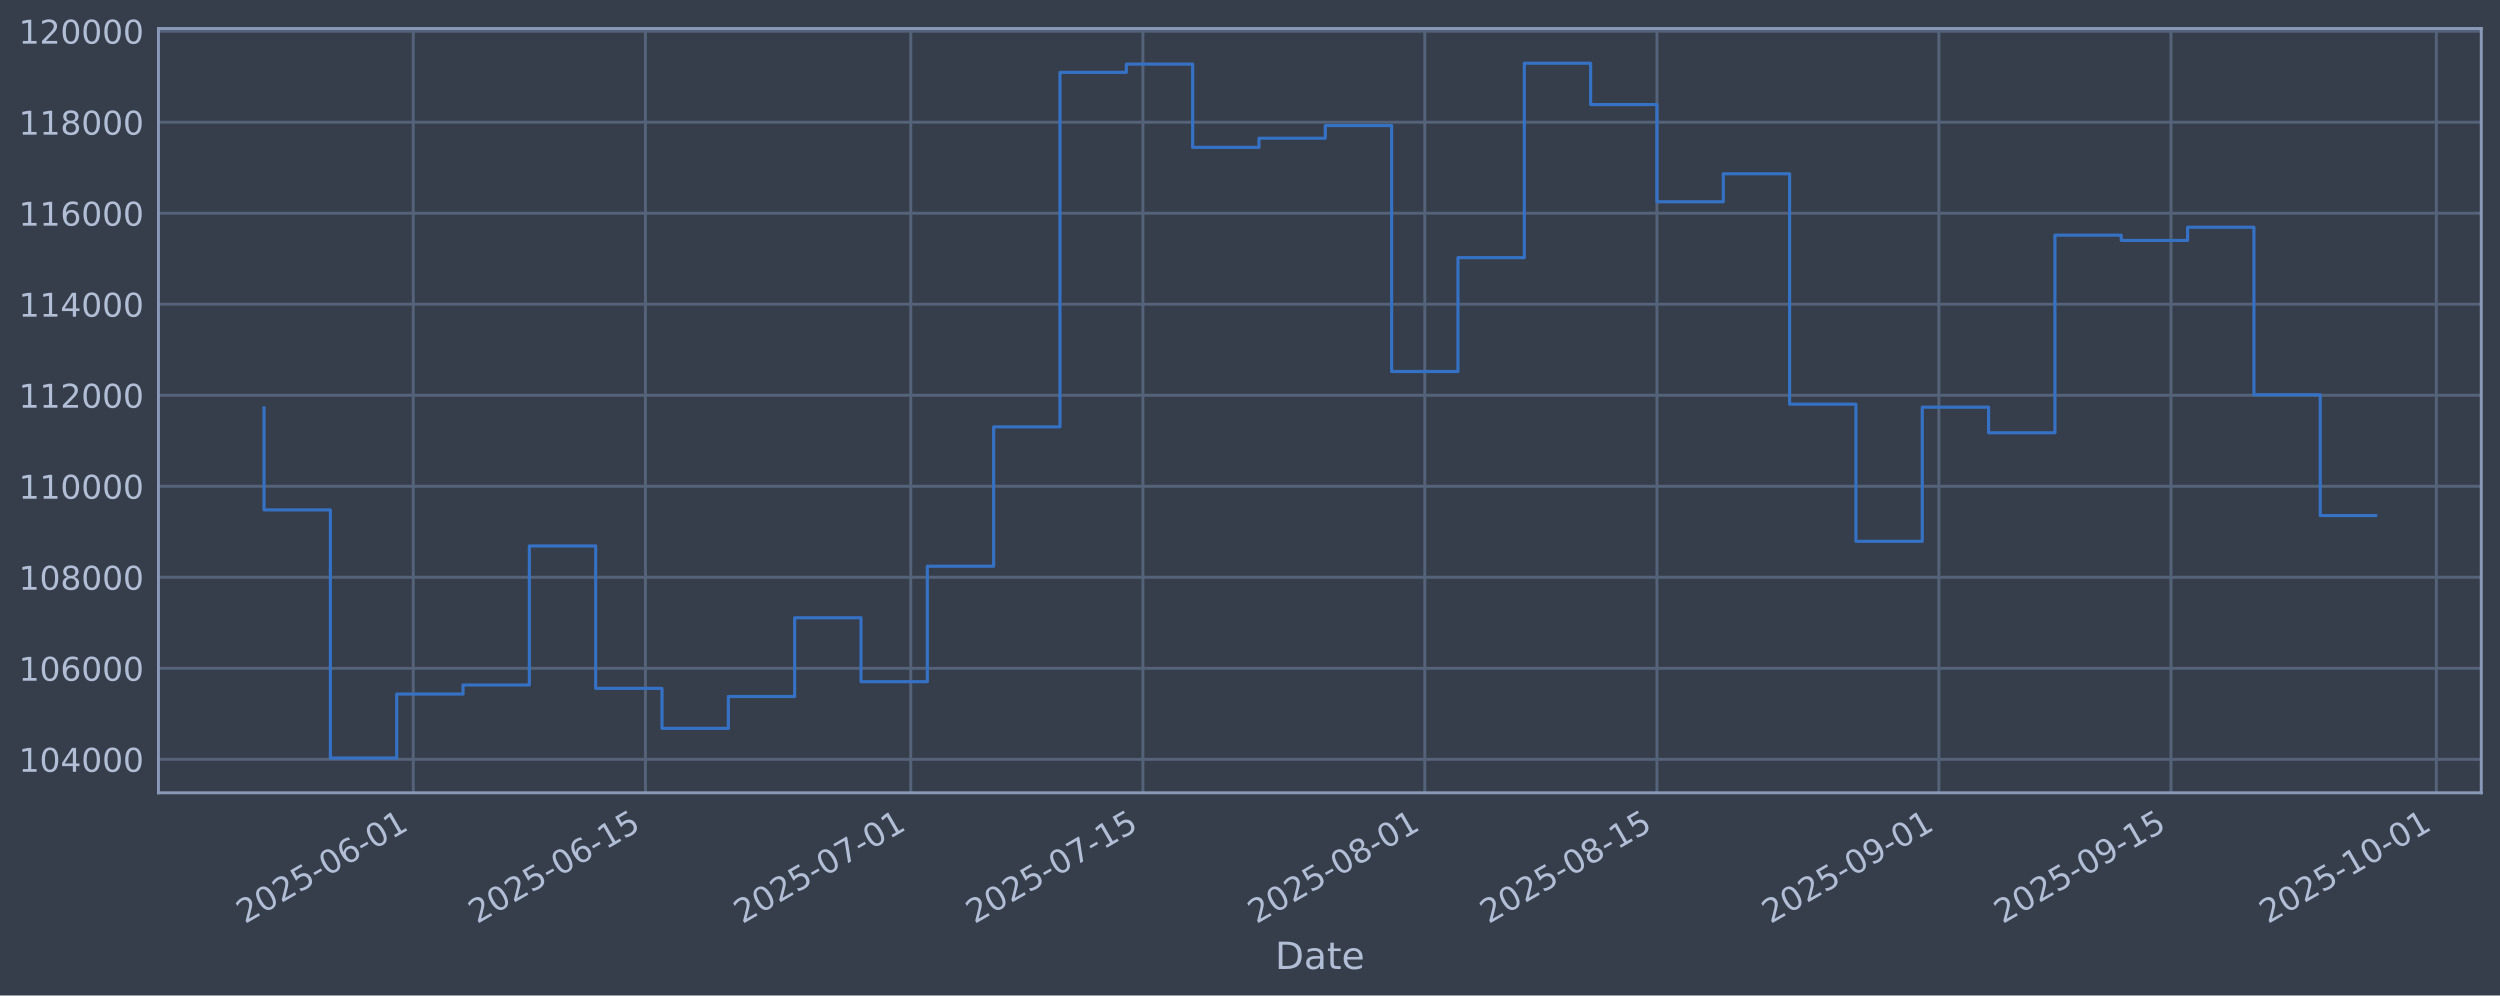
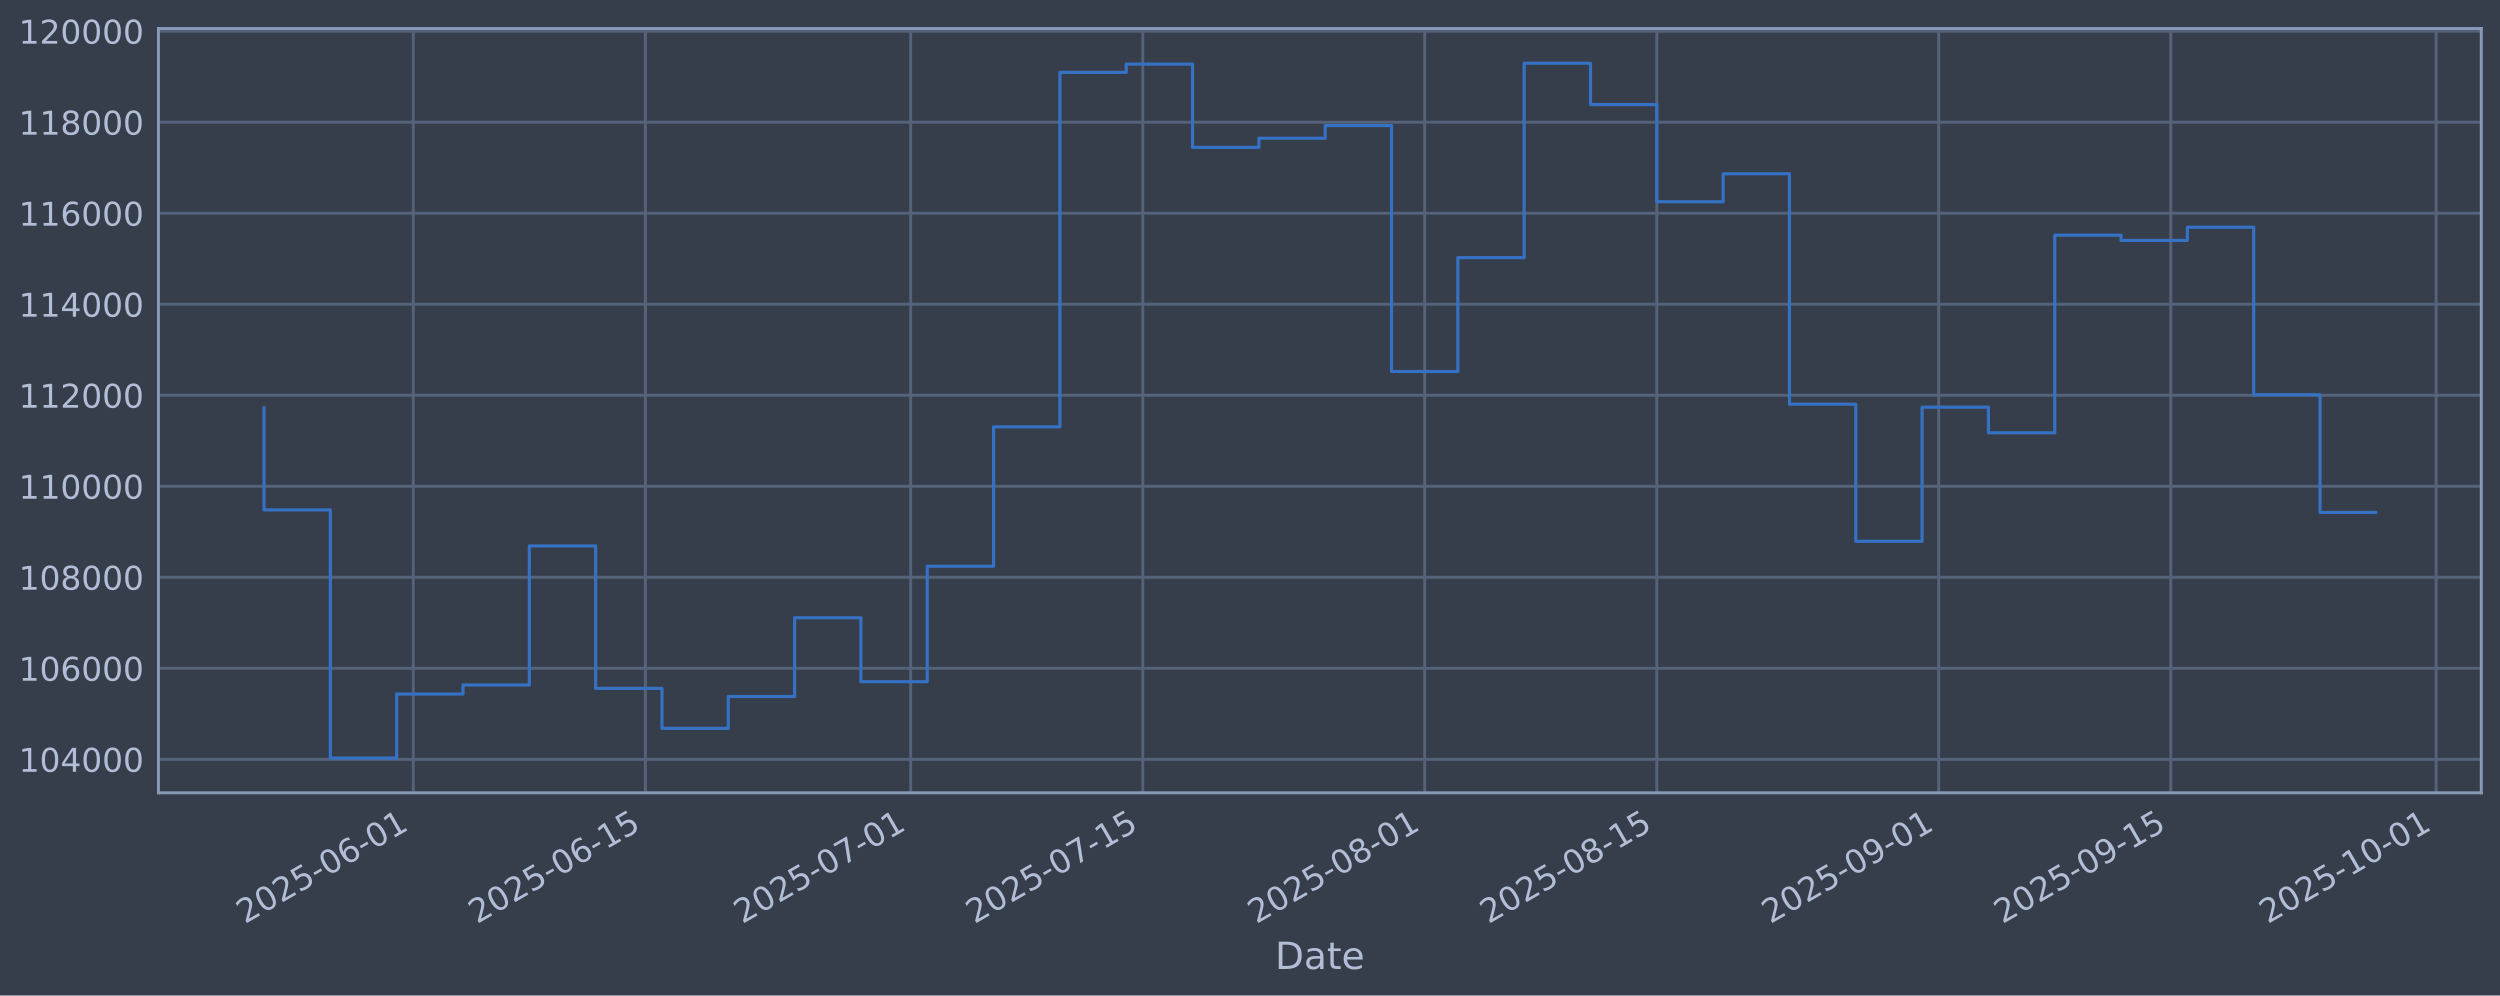
<svg xmlns="http://www.w3.org/2000/svg" xmlns:xlink="http://www.w3.org/1999/xlink" width="960.9pt" height="382.628pt" viewBox="0 0 960.9 382.628" version="1.1">
  <defs>
    <style type="text/css">*{stroke-linejoin: round; stroke-linecap: butt}</style>
  </defs>
  <g id="figure_1">
    <g id="patch_1">
      <path d="M 0 382.628  L 960.9 382.628  L 960.9 0  L 0 0  z " style="fill: #373e4b" />
    </g>
    <g id="axes_1">
      <g id="patch_2">
        <path d="M 60.901 304.718  L 953.701 304.718  L 953.701 10.958  L 60.901 10.958  z " style="fill: #373e4b" />
      </g>
      <g id="matplotlib.axis_1">
        <g id="xtick_1">
          <g id="line2d_1">
-             <path d="M 158.845 304.718  L 158.845 10.958  " clip-path="url(#pb731ece742)" style="fill: none; stroke: #546379; stroke-width: 1.12; stroke-linecap: square" />
+             <path d="M 158.839 304.718  L 158.839 10.958  " clip-path="url(#p19e9a7fc55)" style="fill: none; stroke: #546379; stroke-width: 1.12; stroke-linecap: square" />
          </g>
          <g id="line2d_2" />
          <g id="text_1">
-             <g style="fill: #b1bed6" transform="translate(94.11932 355.2226) rotate(-30) scale(0.126 -0.126)">
+             <g style="fill: #b1bed6" transform="translate(94.11354 355.2226) rotate(-30) scale(0.126 -0.126)">
              <defs>
                <path id="DejaVuSans-32" d="M 1228 531  L 3431 531  L 3431 0  L 469 0  L 469 531  Q 828 903 1448 1529  Q 2069 2156 2228 2338  Q 2531 2678 2651 2914  Q 2772 3150 2772 3378  Q 2772 3750 2511 3984  Q 2250 4219 1831 4219  Q 1534 4219 1204 4116  Q 875 4013 500 3803  L 500 4441  Q 881 4594 1212 4672  Q 1544 4750 1819 4750  Q 2544 4750 2975 4387  Q 3406 4025 3406 3419  Q 3406 3131 3298 2873  Q 3191 2616 2906 2266  Q 2828 2175 2409 1742  Q 1991 1309 1228 531  z " transform="scale(0.015625)" />
                <path id="DejaVuSans-30" d="M 2034 4250  Q 1547 4250 1301 3770  Q 1056 3291 1056 2328  Q 1056 1369 1301 889  Q 1547 409 2034 409  Q 2525 409 2770 889  Q 3016 1369 3016 2328  Q 3016 3291 2770 3770  Q 2525 4250 2034 4250  z M 2034 4750  Q 2819 4750 3233 4129  Q 3647 3509 3647 2328  Q 3647 1150 3233 529  Q 2819 -91 2034 -91  Q 1250 -91 836 529  Q 422 1150 422 2328  Q 422 3509 836 4129  Q 1250 4750 2034 4750  z " transform="scale(0.015625)" />
                <path id="DejaVuSans-35" d="M 691 4666  L 3169 4666  L 3169 4134  L 1269 4134  L 1269 2991  Q 1406 3038 1543 3061  Q 1681 3084 1819 3084  Q 2600 3084 3056 2656  Q 3513 2228 3513 1497  Q 3513 744 3044 326  Q 2575 -91 1722 -91  Q 1428 -91 1123 -41  Q 819 9 494 109  L 494 744  Q 775 591 1075 516  Q 1375 441 1709 441  Q 2250 441 2565 725  Q 2881 1009 2881 1497  Q 2881 1984 2565 2268  Q 2250 2553 1709 2553  Q 1456 2553 1204 2497  Q 953 2441 691 2322  L 691 4666  z " transform="scale(0.015625)" />
                <path id="DejaVuSans-2d" d="M 313 2009  L 1997 2009  L 1997 1497  L 313 1497  L 313 2009  z " transform="scale(0.015625)" />
                <path id="DejaVuSans-36" d="M 2113 2584  Q 1688 2584 1439 2293  Q 1191 2003 1191 1497  Q 1191 994 1439 701  Q 1688 409 2113 409  Q 2538 409 2786 701  Q 3034 994 3034 1497  Q 3034 2003 2786 2293  Q 2538 2584 2113 2584  z M 3366 4563  L 3366 3988  Q 3128 4100 2886 4159  Q 2644 4219 2406 4219  Q 1781 4219 1451 3797  Q 1122 3375 1075 2522  Q 1259 2794 1537 2939  Q 1816 3084 2150 3084  Q 2853 3084 3261 2657  Q 3669 2231 3669 1497  Q 3669 778 3244 343  Q 2819 -91 2113 -91  Q 1303 -91 875 529  Q 447 1150 447 2328  Q 447 3434 972 4092  Q 1497 4750 2381 4750  Q 2619 4750 2861 4703  Q 3103 4656 3366 4563  z " transform="scale(0.015625)" />
                <path id="DejaVuSans-31" d="M 794 531  L 1825 531  L 1825 4091  L 703 3866  L 703 4441  L 1819 4666  L 2450 4666  L 2450 531  L 3481 531  L 3481 0  L 794 0  L 794 531  z " transform="scale(0.015625)" />
              </defs>
              <use xlink:href="#DejaVuSans-32" />
              <use xlink:href="#DejaVuSans-30" transform="translate(63.62305 0)" />
              <use xlink:href="#DejaVuSans-32" transform="translate(127.2461 0)" />
              <use xlink:href="#DejaVuSans-35" transform="translate(190.8691 0)" />
              <use xlink:href="#DejaVuSans-2d" transform="translate(254.4922 0)" />
              <use xlink:href="#DejaVuSans-30" transform="translate(290.5762 0)" />
              <use xlink:href="#DejaVuSans-36" transform="translate(354.1992 0)" />
              <use xlink:href="#DejaVuSans-2d" transform="translate(417.8223 0)" />
              <use xlink:href="#DejaVuSans-30" transform="translate(453.9062 0)" />
              <use xlink:href="#DejaVuSans-31" transform="translate(517.5293 0)" />
            </g>
          </g>
        </g>
        <g id="xtick_2">
          <g id="line2d_3">
-             <path d="M 248.075 304.718  L 248.075 10.958  " clip-path="url(#pb731ece742)" style="fill: none; stroke: #546379; stroke-width: 1.12; stroke-linecap: square" />
+             <path d="M 248.061 304.718  L 248.061 10.958  " clip-path="url(#p19e9a7fc55)" style="fill: none; stroke: #546379; stroke-width: 1.12; stroke-linecap: square" />
          </g>
          <g id="line2d_4" />
          <g id="text_2">
-             <g style="fill: #b1bed6" transform="translate(183.3499 355.2226) rotate(-30) scale(0.126 -0.126)">
+             <g style="fill: #b1bed6" transform="translate(183.3351 355.2226) rotate(-30) scale(0.126 -0.126)">
              <use xlink:href="#DejaVuSans-32" />
              <use xlink:href="#DejaVuSans-30" transform="translate(63.62305 0)" />
              <use xlink:href="#DejaVuSans-32" transform="translate(127.2461 0)" />
              <use xlink:href="#DejaVuSans-35" transform="translate(190.8691 0)" />
              <use xlink:href="#DejaVuSans-2d" transform="translate(254.4922 0)" />
              <use xlink:href="#DejaVuSans-30" transform="translate(290.5762 0)" />
              <use xlink:href="#DejaVuSans-36" transform="translate(354.1992 0)" />
              <use xlink:href="#DejaVuSans-2d" transform="translate(417.8223 0)" />
              <use xlink:href="#DejaVuSans-31" transform="translate(453.9062 0)" />
              <use xlink:href="#DejaVuSans-35" transform="translate(517.5293 0)" />
            </g>
          </g>
        </g>
        <g id="xtick_3">
          <g id="line2d_5">
-             <path d="M 350.053 304.718  L 350.053 10.958  " clip-path="url(#pb731ece742)" style="fill: none; stroke: #546379; stroke-width: 1.12; stroke-linecap: square" />
+             <path d="M 350.028 304.718  L 350.028 10.958  " clip-path="url(#p19e9a7fc55)" style="fill: none; stroke: #546379; stroke-width: 1.12; stroke-linecap: square" />
          </g>
          <g id="line2d_6" />
          <g id="text_3">
-             <g style="fill: #b1bed6" transform="translate(285.3277 355.2226) rotate(-30) scale(0.126 -0.126)">
+             <g style="fill: #b1bed6" transform="translate(285.3026 355.2226) rotate(-30) scale(0.126 -0.126)">
              <defs>
                <path id="DejaVuSans-37" d="M 525 4666  L 3525 4666  L 3525 4397  L 1831 0  L 1172 0  L 2766 4134  L 525 4134  L 525 4666  z " transform="scale(0.015625)" />
              </defs>
              <use xlink:href="#DejaVuSans-32" />
              <use xlink:href="#DejaVuSans-30" transform="translate(63.62305 0)" />
              <use xlink:href="#DejaVuSans-32" transform="translate(127.2461 0)" />
              <use xlink:href="#DejaVuSans-35" transform="translate(190.8691 0)" />
              <use xlink:href="#DejaVuSans-2d" transform="translate(254.4922 0)" />
              <use xlink:href="#DejaVuSans-30" transform="translate(290.5762 0)" />
              <use xlink:href="#DejaVuSans-37" transform="translate(354.1992 0)" />
              <use xlink:href="#DejaVuSans-2d" transform="translate(417.8223 0)" />
              <use xlink:href="#DejaVuSans-30" transform="translate(453.9062 0)" />
              <use xlink:href="#DejaVuSans-31" transform="translate(517.5293 0)" />
            </g>
          </g>
        </g>
        <g id="xtick_4">
          <g id="line2d_7">
-             <path d="M 439.284 304.718  L 439.284 10.958  " clip-path="url(#pb731ece742)" style="fill: none; stroke: #546379; stroke-width: 1.12; stroke-linecap: square" />
+             <path d="M 439.25 304.718  L 439.25 10.958  " clip-path="url(#p19e9a7fc55)" style="fill: none; stroke: #546379; stroke-width: 1.12; stroke-linecap: square" />
          </g>
          <g id="line2d_8" />
          <g id="text_4">
-             <g style="fill: #b1bed6" transform="translate(374.5583 355.2226) rotate(-30) scale(0.126 -0.126)">
+             <g style="fill: #b1bed6" transform="translate(374.5242 355.2226) rotate(-30) scale(0.126 -0.126)">
              <use xlink:href="#DejaVuSans-32" />
              <use xlink:href="#DejaVuSans-30" transform="translate(63.62305 0)" />
              <use xlink:href="#DejaVuSans-32" transform="translate(127.2461 0)" />
              <use xlink:href="#DejaVuSans-35" transform="translate(190.8691 0)" />
              <use xlink:href="#DejaVuSans-2d" transform="translate(254.4922 0)" />
              <use xlink:href="#DejaVuSans-30" transform="translate(290.5762 0)" />
              <use xlink:href="#DejaVuSans-37" transform="translate(354.1992 0)" />
              <use xlink:href="#DejaVuSans-2d" transform="translate(417.8223 0)" />
              <use xlink:href="#DejaVuSans-31" transform="translate(453.9062 0)" />
              <use xlink:href="#DejaVuSans-35" transform="translate(517.5293 0)" />
            </g>
          </g>
        </g>
        <g id="xtick_5">
          <g id="line2d_9">
-             <path d="M 547.635 304.718  L 547.635 10.958  " clip-path="url(#pb731ece742)" style="fill: none; stroke: #546379; stroke-width: 1.12; stroke-linecap: square" />
+             <path d="M 547.59 304.718  L 547.59 10.958  " clip-path="url(#p19e9a7fc55)" style="fill: none; stroke: #546379; stroke-width: 1.12; stroke-linecap: square" />
          </g>
          <g id="line2d_10" />
          <g id="text_5">
-             <g style="fill: #b1bed6" transform="translate(482.9097 355.2226) rotate(-30) scale(0.126 -0.126)">
+             <g style="fill: #b1bed6" transform="translate(482.8647 355.2226) rotate(-30) scale(0.126 -0.126)">
              <defs>
                <path id="DejaVuSans-38" d="M 2034 2216  Q 1584 2216 1326 1975  Q 1069 1734 1069 1313  Q 1069 891 1326 650  Q 1584 409 2034 409  Q 2484 409 2743 651  Q 3003 894 3003 1313  Q 3003 1734 2745 1975  Q 2488 2216 2034 2216  z M 1403 2484  Q 997 2584 770 2862  Q 544 3141 544 3541  Q 544 4100 942 4425  Q 1341 4750 2034 4750  Q 2731 4750 3128 4425  Q 3525 4100 3525 3541  Q 3525 3141 3298 2862  Q 3072 2584 2669 2484  Q 3125 2378 3379 2068  Q 3634 1759 3634 1313  Q 3634 634 3220 271  Q 2806 -91 2034 -91  Q 1263 -91 848 271  Q 434 634 434 1313  Q 434 1759 690 2068  Q 947 2378 1403 2484  z M 1172 3481  Q 1172 3119 1398 2916  Q 1625 2713 2034 2713  Q 2441 2713 2670 2916  Q 2900 3119 2900 3481  Q 2900 3844 2670 4047  Q 2441 4250 2034 4250  Q 1625 4250 1398 4047  Q 1172 3844 1172 3481  z " transform="scale(0.015625)" />
              </defs>
              <use xlink:href="#DejaVuSans-32" />
              <use xlink:href="#DejaVuSans-30" transform="translate(63.62305 0)" />
              <use xlink:href="#DejaVuSans-32" transform="translate(127.2461 0)" />
              <use xlink:href="#DejaVuSans-35" transform="translate(190.8691 0)" />
              <use xlink:href="#DejaVuSans-2d" transform="translate(254.4922 0)" />
              <use xlink:href="#DejaVuSans-30" transform="translate(290.5762 0)" />
              <use xlink:href="#DejaVuSans-38" transform="translate(354.1992 0)" />
              <use xlink:href="#DejaVuSans-2d" transform="translate(417.8223 0)" />
              <use xlink:href="#DejaVuSans-30" transform="translate(453.9062 0)" />
              <use xlink:href="#DejaVuSans-31" transform="translate(517.5293 0)" />
            </g>
          </g>
        </g>
        <g id="xtick_6">
          <g id="line2d_11">
-             <path d="M 636.866 304.718  L 636.866 10.958  " clip-path="url(#pb731ece742)" style="fill: none; stroke: #546379; stroke-width: 1.12; stroke-linecap: square" />
+             <path d="M 636.812 304.718  L 636.812 10.958  " clip-path="url(#p19e9a7fc55)" style="fill: none; stroke: #546379; stroke-width: 1.12; stroke-linecap: square" />
          </g>
          <g id="line2d_12" />
          <g id="text_6">
-             <g style="fill: #b1bed6" transform="translate(572.1403 355.2226) rotate(-30) scale(0.126 -0.126)">
+             <g style="fill: #b1bed6" transform="translate(572.0863 355.2226) rotate(-30) scale(0.126 -0.126)">
              <use xlink:href="#DejaVuSans-32" />
              <use xlink:href="#DejaVuSans-30" transform="translate(63.62305 0)" />
              <use xlink:href="#DejaVuSans-32" transform="translate(127.2461 0)" />
              <use xlink:href="#DejaVuSans-35" transform="translate(190.8691 0)" />
              <use xlink:href="#DejaVuSans-2d" transform="translate(254.4922 0)" />
              <use xlink:href="#DejaVuSans-30" transform="translate(290.5762 0)" />
              <use xlink:href="#DejaVuSans-38" transform="translate(354.1992 0)" />
              <use xlink:href="#DejaVuSans-2d" transform="translate(417.8223 0)" />
              <use xlink:href="#DejaVuSans-31" transform="translate(453.9062 0)" />
              <use xlink:href="#DejaVuSans-35" transform="translate(517.5293 0)" />
            </g>
          </g>
        </g>
        <g id="xtick_7">
          <g id="line2d_13">
-             <path d="M 745.217 304.718  L 745.217 10.958  " clip-path="url(#pb731ece742)" style="fill: none; stroke: #546379; stroke-width: 1.12; stroke-linecap: square" />
+             <path d="M 745.152 304.718  L 745.152 10.958  " clip-path="url(#p19e9a7fc55)" style="fill: none; stroke: #546379; stroke-width: 1.12; stroke-linecap: square" />
          </g>
          <g id="line2d_14" />
          <g id="text_7">
-             <g style="fill: #b1bed6" transform="translate(680.4917 355.2226) rotate(-30) scale(0.126 -0.126)">
+             <g style="fill: #b1bed6" transform="translate(680.4268 355.2226) rotate(-30) scale(0.126 -0.126)">
              <defs>
                <path id="DejaVuSans-39" d="M 703 97  L 703 672  Q 941 559 1184 500  Q 1428 441 1663 441  Q 2288 441 2617 861  Q 2947 1281 2994 2138  Q 2813 1869 2534 1725  Q 2256 1581 1919 1581  Q 1219 1581 811 2004  Q 403 2428 403 3163  Q 403 3881 828 4315  Q 1253 4750 1959 4750  Q 2769 4750 3195 4129  Q 3622 3509 3622 2328  Q 3622 1225 3098 567  Q 2575 -91 1691 -91  Q 1453 -91 1209 -44  Q 966 3 703 97  z M 1959 2075  Q 2384 2075 2632 2365  Q 2881 2656 2881 3163  Q 2881 3666 2632 3958  Q 2384 4250 1959 4250  Q 1534 4250 1286 3958  Q 1038 3666 1038 3163  Q 1038 2656 1286 2365  Q 1534 2075 1959 2075  z " transform="scale(0.015625)" />
              </defs>
              <use xlink:href="#DejaVuSans-32" />
              <use xlink:href="#DejaVuSans-30" transform="translate(63.62305 0)" />
              <use xlink:href="#DejaVuSans-32" transform="translate(127.2461 0)" />
              <use xlink:href="#DejaVuSans-35" transform="translate(190.8691 0)" />
              <use xlink:href="#DejaVuSans-2d" transform="translate(254.4922 0)" />
              <use xlink:href="#DejaVuSans-30" transform="translate(290.5762 0)" />
              <use xlink:href="#DejaVuSans-39" transform="translate(354.1992 0)" />
              <use xlink:href="#DejaVuSans-2d" transform="translate(417.8223 0)" />
              <use xlink:href="#DejaVuSans-30" transform="translate(453.9062 0)" />
              <use xlink:href="#DejaVuSans-31" transform="translate(517.5293 0)" />
            </g>
          </g>
        </g>
        <g id="xtick_8">
          <g id="line2d_15">
-             <path d="M 834.448 304.718  L 834.448 10.958  " clip-path="url(#pb731ece742)" style="fill: none; stroke: #546379; stroke-width: 1.12; stroke-linecap: square" />
+             <path d="M 834.374 304.718  L 834.374 10.958  " clip-path="url(#p19e9a7fc55)" style="fill: none; stroke: #546379; stroke-width: 1.12; stroke-linecap: square" />
          </g>
          <g id="line2d_16" />
          <g id="text_8">
-             <g style="fill: #b1bed6" transform="translate(769.7222 355.2226) rotate(-30) scale(0.126 -0.126)">
+             <g style="fill: #b1bed6" transform="translate(769.6484 355.2226) rotate(-30) scale(0.126 -0.126)">
              <use xlink:href="#DejaVuSans-32" />
              <use xlink:href="#DejaVuSans-30" transform="translate(63.62305 0)" />
              <use xlink:href="#DejaVuSans-32" transform="translate(127.2461 0)" />
              <use xlink:href="#DejaVuSans-35" transform="translate(190.8691 0)" />
              <use xlink:href="#DejaVuSans-2d" transform="translate(254.4922 0)" />
              <use xlink:href="#DejaVuSans-30" transform="translate(290.5762 0)" />
              <use xlink:href="#DejaVuSans-39" transform="translate(354.1992 0)" />
              <use xlink:href="#DejaVuSans-2d" transform="translate(417.8223 0)" />
              <use xlink:href="#DejaVuSans-31" transform="translate(453.9062 0)" />
              <use xlink:href="#DejaVuSans-35" transform="translate(517.5293 0)" />
            </g>
          </g>
        </g>
        <g id="xtick_9">
          <g id="line2d_17">
-             <path d="M 936.426 304.718  L 936.426 10.958  " clip-path="url(#pb731ece742)" style="fill: none; stroke: #546379; stroke-width: 1.12; stroke-linecap: square" />
+             <path d="M 936.341 304.718  L 936.341 10.958  " clip-path="url(#p19e9a7fc55)" style="fill: none; stroke: #546379; stroke-width: 1.12; stroke-linecap: square" />
          </g>
          <g id="line2d_18" />
          <g id="text_9">
-             <g style="fill: #b1bed6" transform="translate(871.7 355.2226) rotate(-30) scale(0.126 -0.126)">
+             <g style="fill: #b1bed6" transform="translate(871.6159 355.2226) rotate(-30) scale(0.126 -0.126)">
              <use xlink:href="#DejaVuSans-32" />
              <use xlink:href="#DejaVuSans-30" transform="translate(63.62305 0)" />
              <use xlink:href="#DejaVuSans-32" transform="translate(127.2461 0)" />
              <use xlink:href="#DejaVuSans-35" transform="translate(190.8691 0)" />
              <use xlink:href="#DejaVuSans-2d" transform="translate(254.4922 0)" />
              <use xlink:href="#DejaVuSans-31" transform="translate(290.5762 0)" />
              <use xlink:href="#DejaVuSans-30" transform="translate(354.1992 0)" />
              <use xlink:href="#DejaVuSans-2d" transform="translate(417.8223 0)" />
              <use xlink:href="#DejaVuSans-30" transform="translate(453.9062 0)" />
              <use xlink:href="#DejaVuSans-31" transform="translate(517.5293 0)" />
            </g>
          </g>
        </g>
        <g id="text_10">
          <g style="fill: #b1bed6" transform="translate(490.0914 372.4337) scale(0.144 -0.144)">
            <defs>
              <path id="DejaVuSans-44" d="M 1259 4147  L 1259 519  L 2022 519  Q 2988 519 3436 956  Q 3884 1394 3884 2338  Q 3884 3275 3436 3711  Q 2988 4147 2022 4147  L 1259 4147  z M 628 4666  L 1925 4666  Q 3281 4666 3915 4102  Q 4550 3538 4550 2338  Q 4550 1131 3912 565  Q 3275 0 1925 0  L 628 0  L 628 4666  z " transform="scale(0.015625)" />
              <path id="DejaVuSans-61" d="M 2194 1759  Q 1497 1759 1228 1600  Q 959 1441 959 1056  Q 959 750 1161 570  Q 1363 391 1709 391  Q 2188 391 2477 730  Q 2766 1069 2766 1631  L 2766 1759  L 2194 1759  z M 3341 1997  L 3341 0  L 2766 0  L 2766 531  Q 2569 213 2275 61  Q 1981 -91 1556 -91  Q 1019 -91 701 211  Q 384 513 384 1019  Q 384 1609 779 1909  Q 1175 2209 1959 2209  L 2766 2209  L 2766 2266  Q 2766 2663 2505 2880  Q 2244 3097 1772 3097  Q 1472 3097 1187 3025  Q 903 2953 641 2809  L 641 3341  Q 956 3463 1253 3523  Q 1550 3584 1831 3584  Q 2591 3584 2966 3190  Q 3341 2797 3341 1997  z " transform="scale(0.015625)" />
              <path id="DejaVuSans-74" d="M 1172 4494  L 1172 3500  L 2356 3500  L 2356 3053  L 1172 3053  L 1172 1153  Q 1172 725 1289 603  Q 1406 481 1766 481  L 2356 481  L 2356 0  L 1766 0  Q 1100 0 847 248  Q 594 497 594 1153  L 594 3053  L 172 3053  L 172 3500  L 594 3500  L 594 4494  L 1172 4494  z " transform="scale(0.015625)" />
              <path id="DejaVuSans-65" d="M 3597 1894  L 3597 1613  L 953 1613  Q 991 1019 1311 708  Q 1631 397 2203 397  Q 2534 397 2845 478  Q 3156 559 3463 722  L 3463 178  Q 3153 47 2828 -22  Q 2503 -91 2169 -91  Q 1331 -91 842 396  Q 353 884 353 1716  Q 353 2575 817 3079  Q 1281 3584 2069 3584  Q 2775 3584 3186 3129  Q 3597 2675 3597 1894  z M 3022 2063  Q 3016 2534 2758 2815  Q 2500 3097 2075 3097  Q 1594 3097 1305 2825  Q 1016 2553 972 2059  L 3022 2063  z " transform="scale(0.015625)" />
            </defs>
            <use xlink:href="#DejaVuSans-44" />
            <use xlink:href="#DejaVuSans-61" transform="translate(77.00195 0)" />
            <use xlink:href="#DejaVuSans-74" transform="translate(138.2812 0)" />
            <use xlink:href="#DejaVuSans-65" transform="translate(177.4902 0)" />
          </g>
        </g>
      </g>
      <g id="matplotlib.axis_2">
        <g id="ytick_1">
          <g id="line2d_19">
-             <path d="M 60.901 291.85  L 953.701 291.85  " clip-path="url(#pb731ece742)" style="fill: none; stroke: #546379; stroke-width: 1.12; stroke-linecap: square" />
+             <path d="M 60.901 291.85  L 953.701 291.85  " clip-path="url(#p19e9a7fc55)" style="fill: none; stroke: #546379; stroke-width: 1.12; stroke-linecap: square" />
          </g>
          <g id="line2d_20" />
          <g id="text_11">
            <g style="fill: #b1bed6" transform="translate(7.2 296.6367) scale(0.126 -0.126)">
              <defs>
                <path id="DejaVuSans-34" d="M 2419 4116  L 825 1625  L 2419 1625  L 2419 4116  z M 2253 4666  L 3047 4666  L 3047 1625  L 3713 1625  L 3713 1100  L 3047 1100  L 3047 0  L 2419 0  L 2419 1100  L 313 1100  L 313 1709  L 2253 4666  z " transform="scale(0.015625)" />
              </defs>
              <use xlink:href="#DejaVuSans-31" />
              <use xlink:href="#DejaVuSans-30" transform="translate(63.62305 0)" />
              <use xlink:href="#DejaVuSans-34" transform="translate(127.2461 0)" />
              <use xlink:href="#DejaVuSans-30" transform="translate(190.8691 0)" />
              <use xlink:href="#DejaVuSans-30" transform="translate(254.4922 0)" />
              <use xlink:href="#DejaVuSans-30" transform="translate(318.1152 0)" />
            </g>
          </g>
        </g>
        <g id="ytick_2">
          <g id="line2d_21">
-             <path d="M 60.901 256.867  L 953.701 256.867  " clip-path="url(#pb731ece742)" style="fill: none; stroke: #546379; stroke-width: 1.12; stroke-linecap: square" />
+             <path d="M 60.901 256.867  L 953.701 256.867  " clip-path="url(#p19e9a7fc55)" style="fill: none; stroke: #546379; stroke-width: 1.12; stroke-linecap: square" />
          </g>
          <g id="line2d_22" />
          <g id="text_12">
            <g style="fill: #b1bed6" transform="translate(7.2 261.6538) scale(0.126 -0.126)">
              <use xlink:href="#DejaVuSans-31" />
              <use xlink:href="#DejaVuSans-30" transform="translate(63.62305 0)" />
              <use xlink:href="#DejaVuSans-36" transform="translate(127.2461 0)" />
              <use xlink:href="#DejaVuSans-30" transform="translate(190.8691 0)" />
              <use xlink:href="#DejaVuSans-30" transform="translate(254.4922 0)" />
              <use xlink:href="#DejaVuSans-30" transform="translate(318.1152 0)" />
            </g>
          </g>
        </g>
        <g id="ytick_3">
          <g id="line2d_23">
-             <path d="M 60.901 221.884  L 953.701 221.884  " clip-path="url(#pb731ece742)" style="fill: none; stroke: #546379; stroke-width: 1.12; stroke-linecap: square" />
+             <path d="M 60.901 221.884  L 953.701 221.884  " clip-path="url(#p19e9a7fc55)" style="fill: none; stroke: #546379; stroke-width: 1.12; stroke-linecap: square" />
          </g>
          <g id="line2d_24" />
          <g id="text_13">
            <g style="fill: #b1bed6" transform="translate(7.2 226.671) scale(0.126 -0.126)">
              <use xlink:href="#DejaVuSans-31" />
              <use xlink:href="#DejaVuSans-30" transform="translate(63.62305 0)" />
              <use xlink:href="#DejaVuSans-38" transform="translate(127.2461 0)" />
              <use xlink:href="#DejaVuSans-30" transform="translate(190.8691 0)" />
              <use xlink:href="#DejaVuSans-30" transform="translate(254.4922 0)" />
              <use xlink:href="#DejaVuSans-30" transform="translate(318.1152 0)" />
            </g>
          </g>
        </g>
        <g id="ytick_4">
          <g id="line2d_25">
-             <path d="M 60.901 186.901  L 953.701 186.901  " clip-path="url(#pb731ece742)" style="fill: none; stroke: #546379; stroke-width: 1.12; stroke-linecap: square" />
+             <path d="M 60.901 186.901  L 953.701 186.901  " clip-path="url(#p19e9a7fc55)" style="fill: none; stroke: #546379; stroke-width: 1.12; stroke-linecap: square" />
          </g>
          <g id="line2d_26" />
          <g id="text_14">
            <g style="fill: #b1bed6" transform="translate(7.2 191.6882) scale(0.126 -0.126)">
              <use xlink:href="#DejaVuSans-31" />
              <use xlink:href="#DejaVuSans-31" transform="translate(63.62305 0)" />
              <use xlink:href="#DejaVuSans-30" transform="translate(127.2461 0)" />
              <use xlink:href="#DejaVuSans-30" transform="translate(190.8691 0)" />
              <use xlink:href="#DejaVuSans-30" transform="translate(254.4922 0)" />
              <use xlink:href="#DejaVuSans-30" transform="translate(318.1152 0)" />
            </g>
          </g>
        </g>
        <g id="ytick_5">
          <g id="line2d_27">
-             <path d="M 60.901 151.918  L 953.701 151.918  " clip-path="url(#pb731ece742)" style="fill: none; stroke: #546379; stroke-width: 1.12; stroke-linecap: square" />
+             <path d="M 60.901 151.918  L 953.701 151.918  " clip-path="url(#p19e9a7fc55)" style="fill: none; stroke: #546379; stroke-width: 1.12; stroke-linecap: square" />
          </g>
          <g id="line2d_28" />
          <g id="text_15">
            <g style="fill: #b1bed6" transform="translate(7.2 156.7053) scale(0.126 -0.126)">
              <use xlink:href="#DejaVuSans-31" />
              <use xlink:href="#DejaVuSans-31" transform="translate(63.62305 0)" />
              <use xlink:href="#DejaVuSans-32" transform="translate(127.2461 0)" />
              <use xlink:href="#DejaVuSans-30" transform="translate(190.8691 0)" />
              <use xlink:href="#DejaVuSans-30" transform="translate(254.4922 0)" />
              <use xlink:href="#DejaVuSans-30" transform="translate(318.1152 0)" />
            </g>
          </g>
        </g>
        <g id="ytick_6">
          <g id="line2d_29">
-             <path d="M 60.901 116.936  L 953.701 116.936  " clip-path="url(#pb731ece742)" style="fill: none; stroke: #546379; stroke-width: 1.12; stroke-linecap: square" />
+             <path d="M 60.901 116.936  L 953.701 116.936  " clip-path="url(#p19e9a7fc55)" style="fill: none; stroke: #546379; stroke-width: 1.12; stroke-linecap: square" />
          </g>
          <g id="line2d_30" />
          <g id="text_16">
            <g style="fill: #b1bed6" transform="translate(7.2 121.7225) scale(0.126 -0.126)">
              <use xlink:href="#DejaVuSans-31" />
              <use xlink:href="#DejaVuSans-31" transform="translate(63.62305 0)" />
              <use xlink:href="#DejaVuSans-34" transform="translate(127.2461 0)" />
              <use xlink:href="#DejaVuSans-30" transform="translate(190.8691 0)" />
              <use xlink:href="#DejaVuSans-30" transform="translate(254.4922 0)" />
              <use xlink:href="#DejaVuSans-30" transform="translate(318.1152 0)" />
            </g>
          </g>
        </g>
        <g id="ytick_7">
          <g id="line2d_31">
-             <path d="M 60.901 81.953  L 953.701 81.953  " clip-path="url(#pb731ece742)" style="fill: none; stroke: #546379; stroke-width: 1.12; stroke-linecap: square" />
+             <path d="M 60.901 81.953  L 953.701 81.953  " clip-path="url(#p19e9a7fc55)" style="fill: none; stroke: #546379; stroke-width: 1.12; stroke-linecap: square" />
          </g>
          <g id="line2d_32" />
          <g id="text_17">
            <g style="fill: #b1bed6" transform="translate(7.2 86.73969) scale(0.126 -0.126)">
              <use xlink:href="#DejaVuSans-31" />
              <use xlink:href="#DejaVuSans-31" transform="translate(63.62305 0)" />
              <use xlink:href="#DejaVuSans-36" transform="translate(127.2461 0)" />
              <use xlink:href="#DejaVuSans-30" transform="translate(190.8691 0)" />
              <use xlink:href="#DejaVuSans-30" transform="translate(254.4922 0)" />
              <use xlink:href="#DejaVuSans-30" transform="translate(318.1152 0)" />
            </g>
          </g>
        </g>
        <g id="ytick_8">
          <g id="line2d_33">
-             <path d="M 60.901 46.97  L 953.701 46.97  " clip-path="url(#pb731ece742)" style="fill: none; stroke: #546379; stroke-width: 1.12; stroke-linecap: square" />
+             <path d="M 60.901 46.97  L 953.701 46.97  " clip-path="url(#p19e9a7fc55)" style="fill: none; stroke: #546379; stroke-width: 1.12; stroke-linecap: square" />
          </g>
          <g id="line2d_34" />
          <g id="text_18">
            <g style="fill: #b1bed6" transform="translate(7.2 51.75686) scale(0.126 -0.126)">
              <use xlink:href="#DejaVuSans-31" />
              <use xlink:href="#DejaVuSans-31" transform="translate(63.62305 0)" />
              <use xlink:href="#DejaVuSans-38" transform="translate(127.2461 0)" />
              <use xlink:href="#DejaVuSans-30" transform="translate(190.8691 0)" />
              <use xlink:href="#DejaVuSans-30" transform="translate(254.4922 0)" />
              <use xlink:href="#DejaVuSans-30" transform="translate(318.1152 0)" />
            </g>
          </g>
        </g>
        <g id="ytick_9">
          <g id="line2d_35">
-             <path d="M 60.901 11.987  L 953.701 11.987  " clip-path="url(#pb731ece742)" style="fill: none; stroke: #546379; stroke-width: 1.12; stroke-linecap: square" />
+             <path d="M 60.901 11.987  L 953.701 11.987  " clip-path="url(#p19e9a7fc55)" style="fill: none; stroke: #546379; stroke-width: 1.12; stroke-linecap: square" />
          </g>
          <g id="line2d_36" />
          <g id="text_19">
            <g style="fill: #b1bed6" transform="translate(7.2 16.77403) scale(0.126 -0.126)">
              <use xlink:href="#DejaVuSans-31" />
              <use xlink:href="#DejaVuSans-32" transform="translate(63.62305 0)" />
              <use xlink:href="#DejaVuSans-30" transform="translate(127.2461 0)" />
              <use xlink:href="#DejaVuSans-30" transform="translate(190.8691 0)" />
              <use xlink:href="#DejaVuSans-30" transform="translate(254.4922 0)" />
              <use xlink:href="#DejaVuSans-30" transform="translate(318.1152 0)" />
            </g>
          </g>
        </g>
      </g>
      <g id="line2d_37">
-         <path d="M 101.482 156.778  L 101.482 195.974  L 126.977 195.974  L 126.977 291.366  L 152.471 291.366  L 152.471 266.759  L 177.966 266.759  L 177.966 263.286  L 203.46 263.286  L 203.46 209.841  L 228.955 209.841  L 228.955 264.586  L 254.449 264.586  L 254.449 279.95  L 279.943 279.95  L 279.943 267.706  L 305.438 267.706  L 305.438 237.446  L 330.932 237.446  L 330.932 262.012  L 356.427 262.012  L 356.427 217.631  L 381.921 217.631  L 381.921 164.07  L 407.416 164.07  L 407.416 27.81  L 432.91 27.81  L 432.91 24.636  L 458.405 24.636  L 458.405 56.646  L 483.899 56.646  L 483.899 53.121  L 509.394 53.121  L 509.394 48.272  L 534.888 48.272  L 534.888 142.793  L 560.382 142.793  L 560.382 99.016  L 585.877 99.016  L 585.877 24.311  L 611.371 24.311  L 611.371 40.185  L 636.866 40.185  L 636.866 77.56  L 662.36 77.56  L 662.36 66.788  L 687.855 66.788  L 687.855 155.356  L 713.349 155.356  L 713.349 208.052  L 738.844 208.052  L 738.844 156.509  L 764.338 156.509  L 764.338 166.341  L 789.832 166.341  L 789.832 90.389  L 815.327 90.389  L 815.327 92.406  L 840.821 92.406  L 840.821 87.351  L 866.316 87.351  L 866.316 151.739  L 891.81 151.739  L 891.81 198.167  L 913.119 198.167  " clip-path="url(#pb731ece742)" style="fill: none; stroke: #3572c6; stroke-width: 1.2; stroke-linecap: square" />
+         <path d="M 101.482 156.778  L 101.482 195.974  L 126.974 195.974  L 126.974 291.366  L 152.466 291.366  L 152.466 266.759  L 177.958 266.759  L 177.958 263.286  L 203.45 263.286  L 203.45 209.841  L 228.942 209.841  L 228.942 264.586  L 254.434 264.586  L 254.434 279.95  L 279.925 279.95  L 279.925 267.706  L 305.417 267.706  L 305.417 237.446  L 330.909 237.446  L 330.909 262.012  L 356.401 262.012  L 356.401 217.631  L 381.893 217.631  L 381.893 164.07  L 407.385 164.07  L 407.385 27.81  L 432.877 27.81  L 432.877 24.636  L 458.369 24.636  L 458.369 56.646  L 483.861 56.646  L 483.861 53.121  L 509.352 53.121  L 509.352 48.272  L 534.844 48.272  L 534.844 142.793  L 560.336 142.793  L 560.336 99.016  L 585.828 99.016  L 585.828 24.311  L 611.32 24.311  L 611.32 40.185  L 636.812 40.185  L 636.812 77.56  L 662.304 77.56  L 662.304 66.788  L 687.796 66.788  L 687.796 155.356  L 713.287 155.356  L 713.287 208.052  L 738.779 208.052  L 738.779 156.509  L 764.271 156.509  L 764.271 166.341  L 789.763 166.341  L 789.763 90.389  L 815.255 90.389  L 815.255 92.406  L 840.747 92.406  L 840.747 87.351  L 866.239 87.351  L 866.239 151.739  L 891.731 151.739  L 891.731 196.97  L 913.119 196.97  " clip-path="url(#p19e9a7fc55)" style="fill: none; stroke: #3572c6; stroke-width: 1.2; stroke-linecap: square" />
      </g>
      <g id="patch_3">
        <path d="M 60.901 304.718  L 60.901 10.958  " style="fill: none; stroke: #899ab8; stroke-width: 1.12; stroke-linejoin: miter; stroke-linecap: square" />
      </g>
      <g id="patch_4">
        <path d="M 953.701 304.718  L 953.701 10.958  " style="fill: none; stroke: #899ab8; stroke-width: 1.12; stroke-linejoin: miter; stroke-linecap: square" />
      </g>
      <g id="patch_5">
        <path d="M 60.901 304.718  L 953.701 304.718  " style="fill: none; stroke: #899ab8; stroke-width: 1.12; stroke-linejoin: miter; stroke-linecap: square" />
      </g>
      <g id="patch_6">
        <path d="M 60.901 10.958  L 953.701 10.958  " style="fill: none; stroke: #899ab8; stroke-width: 1.12; stroke-linejoin: miter; stroke-linecap: square" />
      </g>
    </g>
  </g>
  <defs>
-     <clipPath id="pb731ece742">
+     <clipPath id="p19e9a7fc55">
      <rect x="60.901" y="10.958" width="892.8" height="293.76" />
    </clipPath>
  </defs>
</svg>
